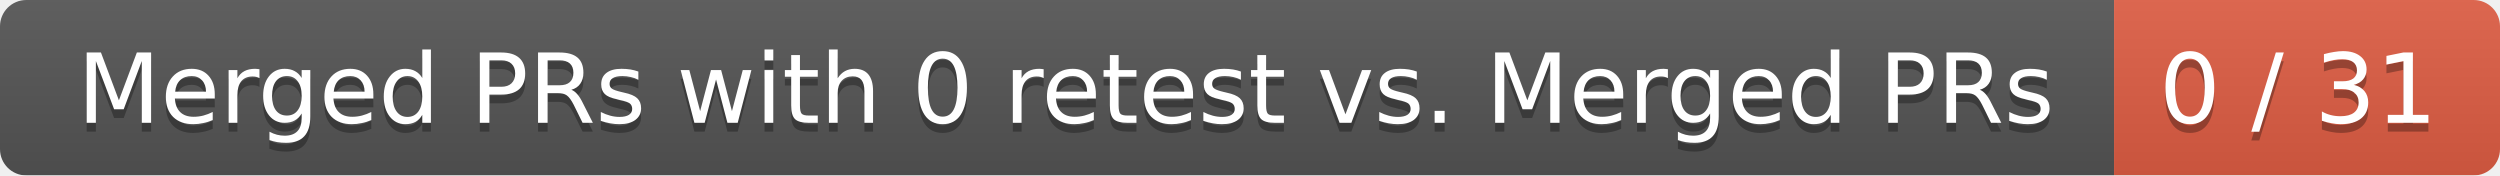
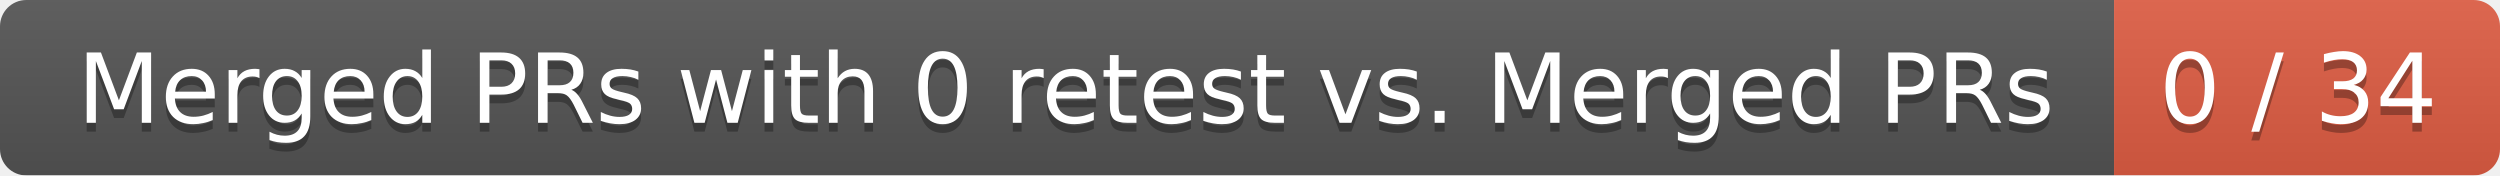
<svg xmlns="http://www.w3.org/2000/svg" width="285" height="20">
  <linearGradient id="smooth" x2="0" y2="100%">
    <stop offset="0" stop-color="#bbb" stop-opacity=".1" />
    <stop offset="1" stop-opacity=".1" />
  </linearGradient>
  <mask id="round">
    <rect width="285" height="20" rx="3" fill="#fff" />
  </mask>
  <g mask="url(#round)">
    <rect width="241" height="20" fill="#555" />
    <rect x="241" width="44" height="20" fill="#e05d44" />
    <rect width="285" height="20" fill="url(#smooth)" />
  </g>
  <g fill="#fff" text-anchor="middle" font-family="DejaVu Sans,Verdana,Geneva,sans-serif" font-size="11">
    <text x="121.5" y="15" fill="#010101" fill-opacity=".3">Merged PRs with 0 retest vs. Merged PRs</text>
    <text x="121.5" y="14">Merged PRs with 0 retest vs. Merged PRs</text>
-     <text x="262" y="15" fill="#010101" fill-opacity=".3">0 / 31</text>
-     <text x="262" y="14">0 / 31</text>
+     <text x="262" y="15" fill="#010101" fill-opacity=".3">0 / 34</text>
+     <text x="262" y="14">0 / 34</text>
  </g>
</svg>
